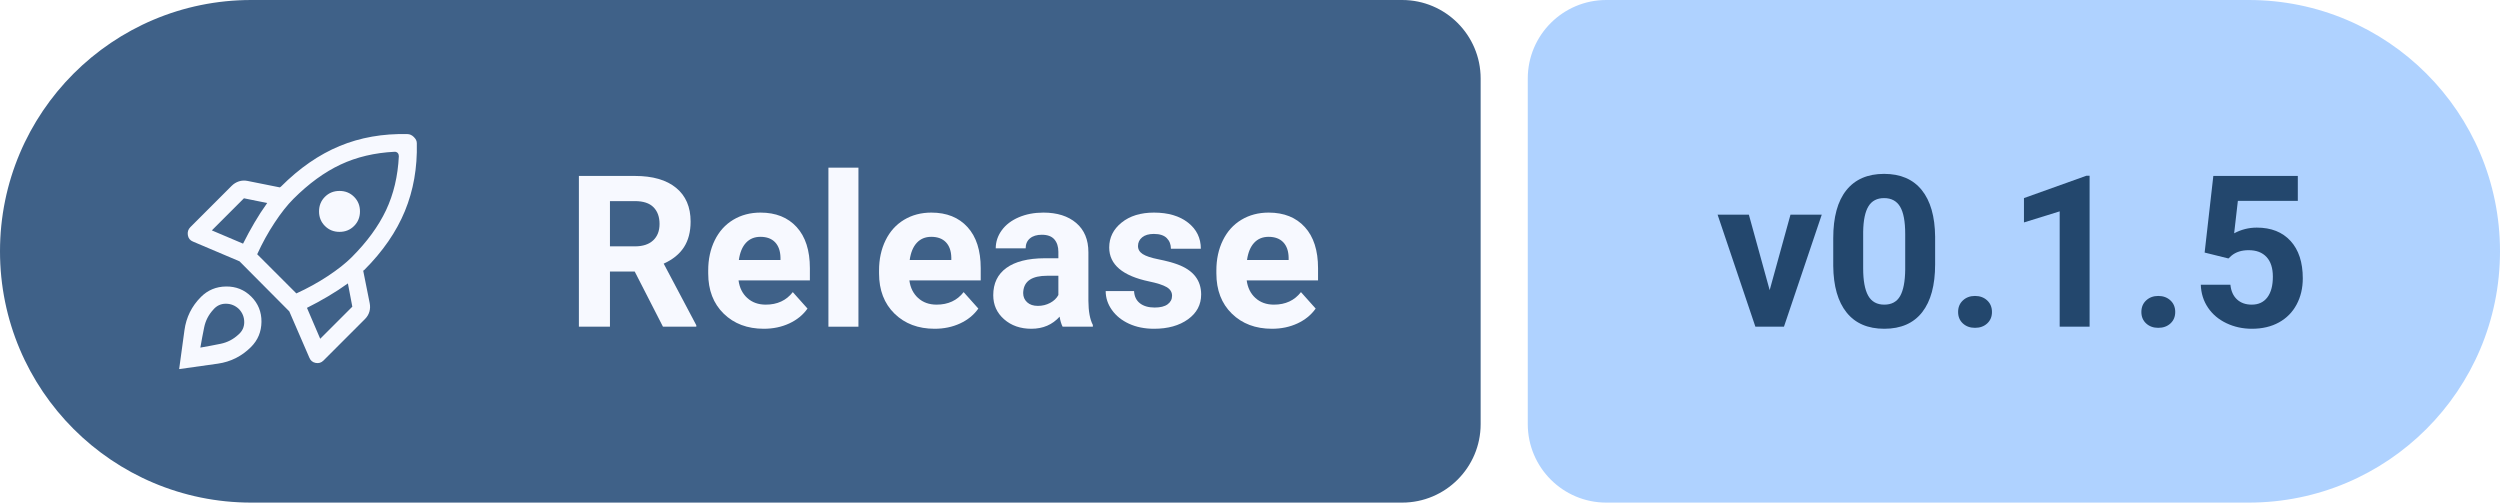
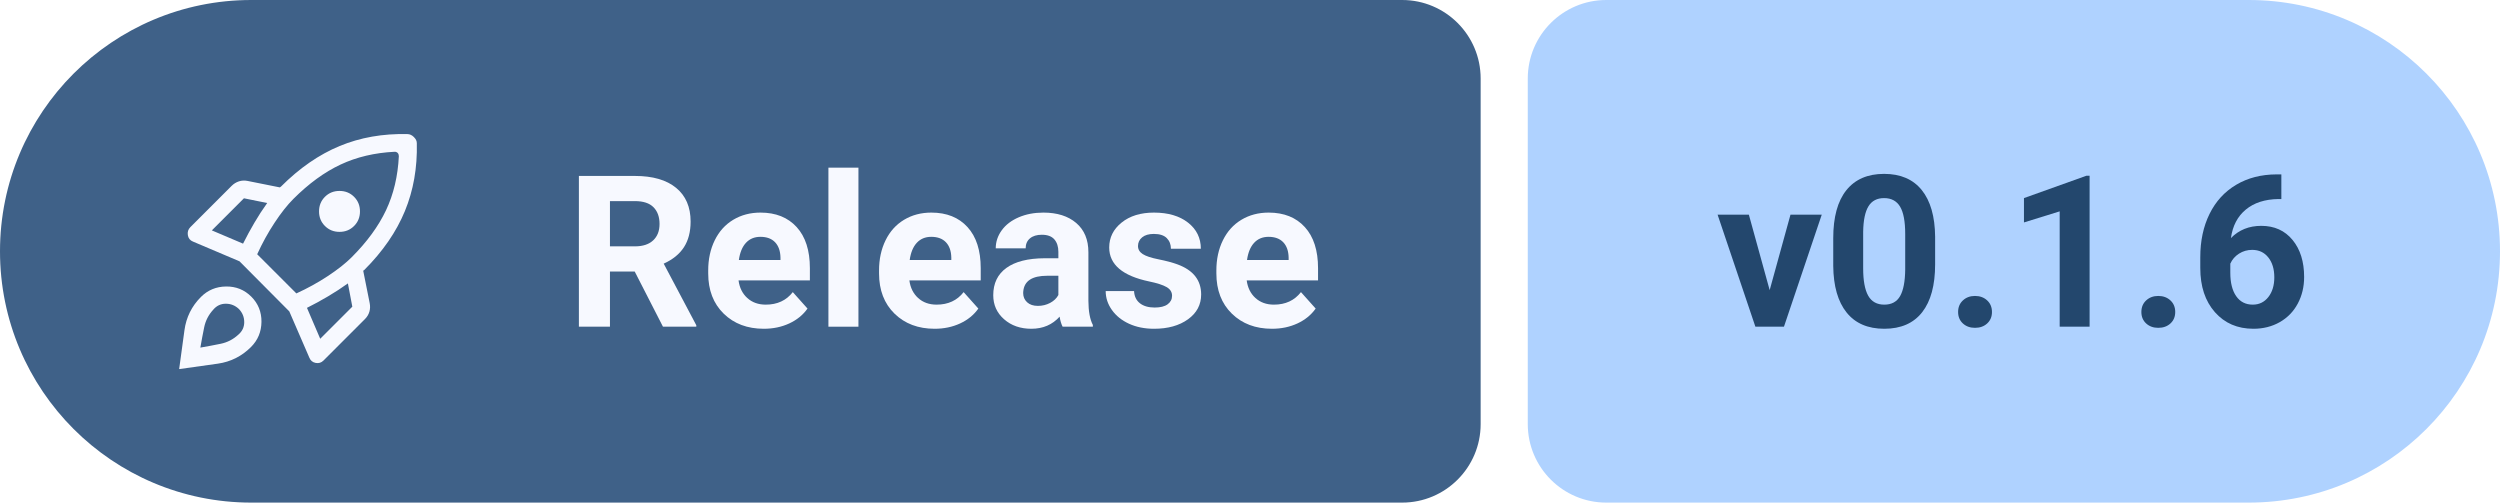
- <svg xmlns="http://www.w3.org/2000/svg" width="159.17" height="32" viewBox="0 0 159.17 32" role="img" aria-label="Release: v0.1.5">
+ <svg xmlns="http://www.w3.org/2000/svg" width="159.17" height="32" viewBox="0 0 159.17 32" role="img" aria-label="Release: v0.1.6">
  <path fill="#3F6188" d="M16 0H89.27A5 5 0 0 1 94.27 5V27A5 5 0 0 1 89.27 32H16A16 16 0 0 1 0 16V16A16 16 0 0 1 16 0Z" />
  <path fill="#AFD2FF" d="M102.27 0H143.17A16 16 0 0 1 159.17 16V16A16 16 0 0 1 143.17 32H102.27A5 5 0 0 1 97.27 27V5A5 5 0 0 1 102.27 0Z" />
  <path fill="#F7F9FF" transform="translate(10 7) scale(0.01875) translate(0 960)" d="M292-506q18-36 38.5-71t43.5-67l-79-16-109 109 106 45Zm515-312q-102 5-184 43.5T463-658q-31 31-64 81t-59 107l133 133q57-26 107-59t81-64q78-78 116.5-159.5T821-803q0-3-1-6t-3-5q-2-2-4.5-3t-5.5-1ZM550-615.5q0-29.5 20-49.5t49.5-20q29.5 0 49.5 20t20 49.5q0 29.5-20 49.5t-49.5 20q-29.5 0-49.5-20t-20-49.5ZM509-288l45 105 109-109-15-79q-32 23-67.5 44T509-288Zm373-559q3 125-40.5 230.5T704-417q-1 1-2 1.5t-2 1.5l22 110q3 15-1 29t-15 25L565-109q-11 11-26.5 8T517-119l-68-157-169-170-158-67q-15-6-17.5-22t8.5-27l140-140q11-11 25-15.5t29-1.5l110 22q1-1 2-1.5t2-1.5q94-94 199-137.5T850-878q6 0 11.5 2.5T872-868q5 5 7.5 10t2.5 11ZM149-325q35-35 85.5-35.5T320-326q35 35 34.5 85.5T319-155q-47 47-112.5 56.5T75-80l18-132q9-66 56-113Zm42 43q-24 26-31 60t-13 69q35-6 69-13t60-31q20-17 20-42.5T278-284q-19-18-44.5-18T191-282Z" />
  <g fill="#F7F9FF" transform="translate(36 20.8) scale(0.006592 -0.006592)">
    <path transform="translate(0 0)" d="M669 533H430V0H130V1456H671Q929 1456 1069 1341Q1209 1226 1209 1016Q1209 867 1144.5 767.5Q1080 668 949 609L1264 14V0H942ZM430 776H672Q785 776 847 833.5Q909 891 909 992Q909 1095 850.5 1154Q792 1213 671 1213H430Z" />
    <path transform="translate(1307 0)" d="M609 -20Q371 -20 221.5 126Q72 272 72 515V543Q72 706 135 834.5Q198 963 313.5 1032.5Q429 1102 577 1102Q799 1102 926.5 962Q1054 822 1054 565V447H365Q379 341 449.5 277Q520 213 628 213Q795 213 889 334L1031 175Q966 83 855 31.5Q744 -20 609 -20ZM576 868Q490 868 436.5 810Q383 752 368 644H770V667Q768 763 718 815.5Q668 868 576 868Z" />
    <path transform="translate(2414 0)" d="M416 0H126V1536H416Z" />
    <path transform="translate(2957 0)" d="M609 -20Q371 -20 221.5 126Q72 272 72 515V543Q72 706 135 834.5Q198 963 313.5 1032.5Q429 1102 577 1102Q799 1102 926.5 962Q1054 822 1054 565V447H365Q379 341 449.5 277Q520 213 628 213Q795 213 889 334L1031 175Q966 83 855 31.5Q744 -20 609 -20ZM576 868Q490 868 436.5 810Q383 752 368 644H770V667Q768 763 718 815.5Q668 868 576 868Z" />
    <path transform="translate(4064 0)" d="M738 0Q718 39 709 97Q604 -20 436 -20Q277 -20 172.5 72Q68 164 68 304Q68 476 195.5 568Q323 660 564 661H697V723Q697 798 658.5 843Q620 888 537 888Q464 888 422.5 853Q381 818 381 757H92Q92 851 150 931Q208 1011 314 1056.5Q420 1102 552 1102Q752 1102 869.5 1001.5Q987 901 987 719V250Q988 96 1030 17V0ZM499 201Q563 201 617 229.5Q671 258 697 306V492H589Q372 492 358 342L357 325Q357 271 395 236Q433 201 499 201Z" />
    <path transform="translate(5162 0)" d="M697 299Q697 352 644.5 382.5Q592 413 476 437Q90 518 90 765Q90 909 209.5 1005.5Q329 1102 522 1102Q728 1102 851.5 1005Q975 908 975 753H686Q686 815 646 855.5Q606 896 521 896Q448 896 408 863Q368 830 368 779Q368 731 413.5 701.5Q459 672 567 650.5Q675 629 749 602Q978 518 978 311Q978 163 851 71.5Q724 -20 523 -20Q387 -20 281.5 28.5Q176 77 116 161.5Q56 246 56 344H330Q334 267 387 226Q440 185 529 185Q612 185 654.5 216.5Q697 248 697 299Z" />
    <path transform="translate(6215 0)" d="M609 -20Q371 -20 221.5 126Q72 272 72 515V543Q72 706 135 834.5Q198 963 313.5 1032.5Q429 1102 577 1102Q799 1102 926.5 962Q1054 822 1054 565V447H365Q379 341 449.5 277Q520 213 628 213Q795 213 889 334L1031 175Q966 83 855 31.5Q744 -20 609 -20ZM576 868Q490 868 436.5 810Q383 752 368 644H770V667Q768 763 718 815.5Q668 868 576 868Z" />
  </g>
  <g fill="#23476D" transform="translate(109.27 20.8) scale(0.006592 -0.006592)">
    <path transform="translate(0 0)" d="M516 353 717 1082H1019L654 0H378L13 1082H315Z" />
    <path transform="translate(1035 0)" d="M1079 602Q1079 300 954 140Q829 -20 588 -20Q350 -20 224 137Q98 294 95 587V855Q95 1160 221.5 1318Q348 1476 586 1476Q824 1476 950 1319.5Q1076 1163 1079 870ZM790 896Q790 1077 740.5 1159.5Q691 1242 586 1242Q484 1242 435.5 1163.5Q387 1085 384 918V564Q384 386 432.5 299.5Q481 213 588 213Q694 213 741 296Q788 379 790 550Z" />
    <path transform="translate(2210 0)" d="M126 142Q126 211 172.5 254Q219 297 289 297Q360 297 406.5 254Q453 211 453 142Q453 74 407 31.5Q361 -11 289 -11Q218 -11 172 31.5Q126 74 126 142Z" />
    <path transform="translate(2805 0)" d="M801 0H512V1114L167 1007V1242L770 1458H801Z" />
    <path transform="translate(3980 0)" d="M126 142Q126 211 172.5 254Q219 297 289 297Q360 297 406.5 254Q453 211 453 142Q453 74 407 31.5Q361 -11 289 -11Q218 -11 172 31.5Q126 74 126 142Z" />
-     <path transform="translate(4575 0)" d="M142 716 226 1456H1042V1215H463L427 902Q530 957 646 957Q854 957 972 828Q1090 699 1090 467Q1090 326 1030.5 214.5Q971 103 860 41.5Q749 -20 598 -20Q466 -20 353 33.5Q240 87 174.5 184Q109 281 105 405H391Q400 314 454.5 263.5Q509 213 597 213Q695 213 748 283.5Q801 354 801 483Q801 607 740 673Q679 739 567 739Q464 739 400 685L372 659Z" />
+     <path transform="translate(4575 0)" d="M883 1471V1233H855Q659 1230 539.5 1131Q420 1032 396 856Q512 974 689 974Q879 974 991 838Q1103 702 1103 480Q1103 338 1041.5 223Q980 108 867.5 44Q755 -20 613 -20Q383 -20 241.5 140Q100 300 100 567V671Q100 908 189.5 1089.5Q279 1271 446.5 1370.5Q614 1470 835 1471ZM601 742Q531 742 474 705.5Q417 669 390 609V521Q390 376 447 294.5Q504 213 607 213Q700 213 757.5 286.5Q815 360 815 477Q815 596 757 669Q699 742 601 742Z" />
  </g>
</svg>
